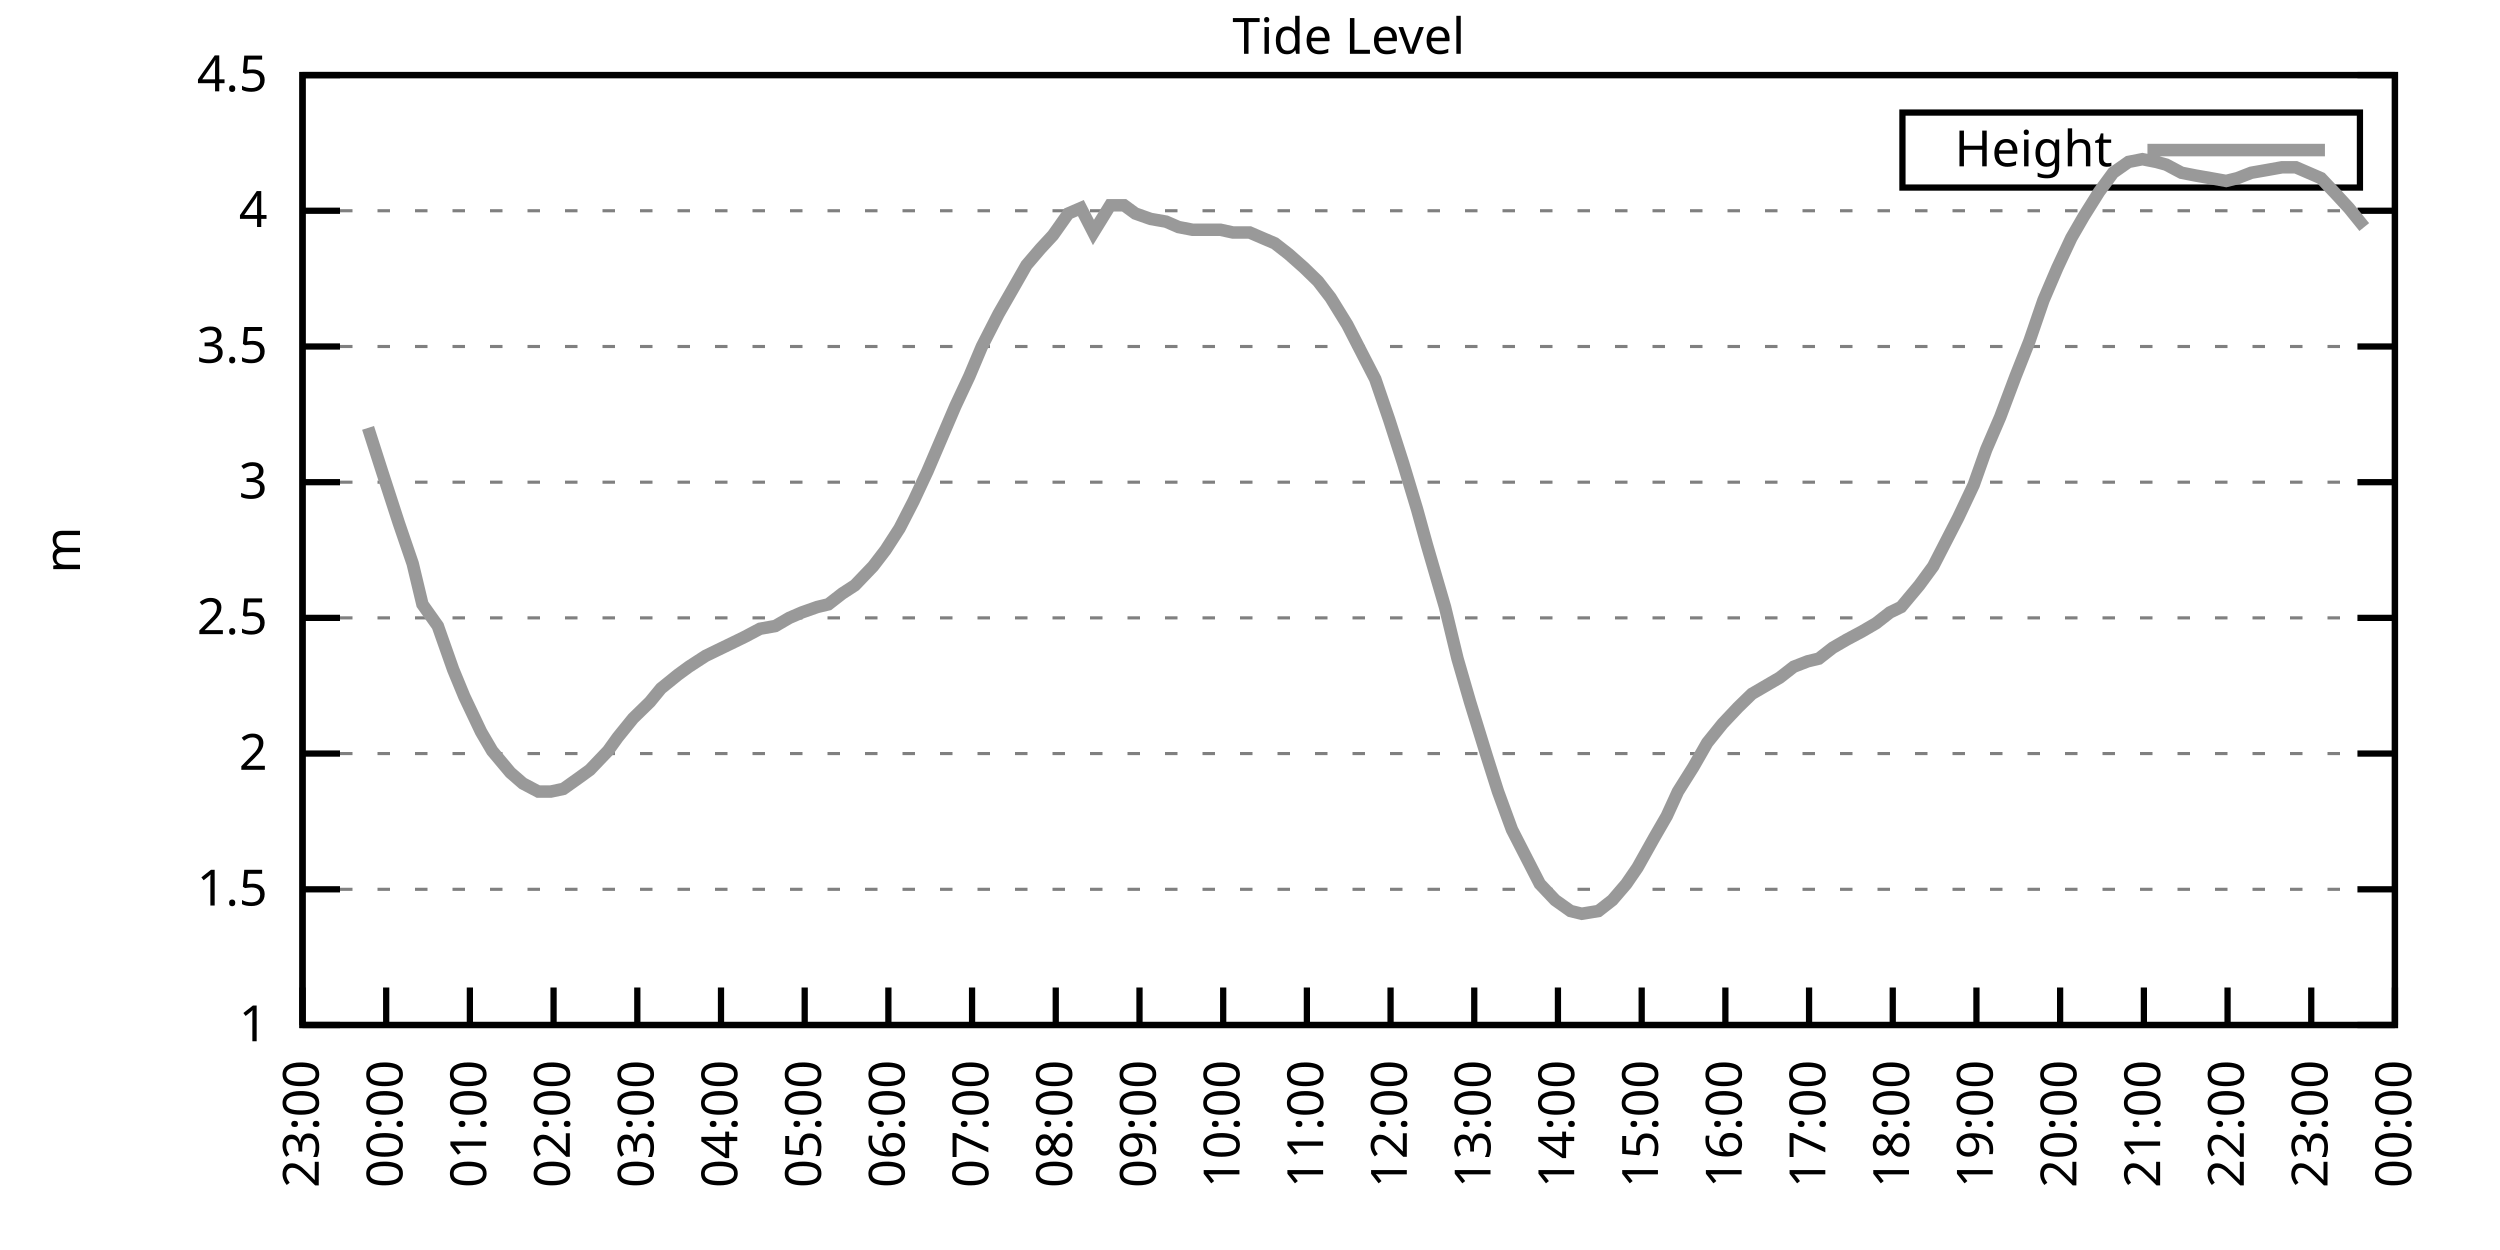
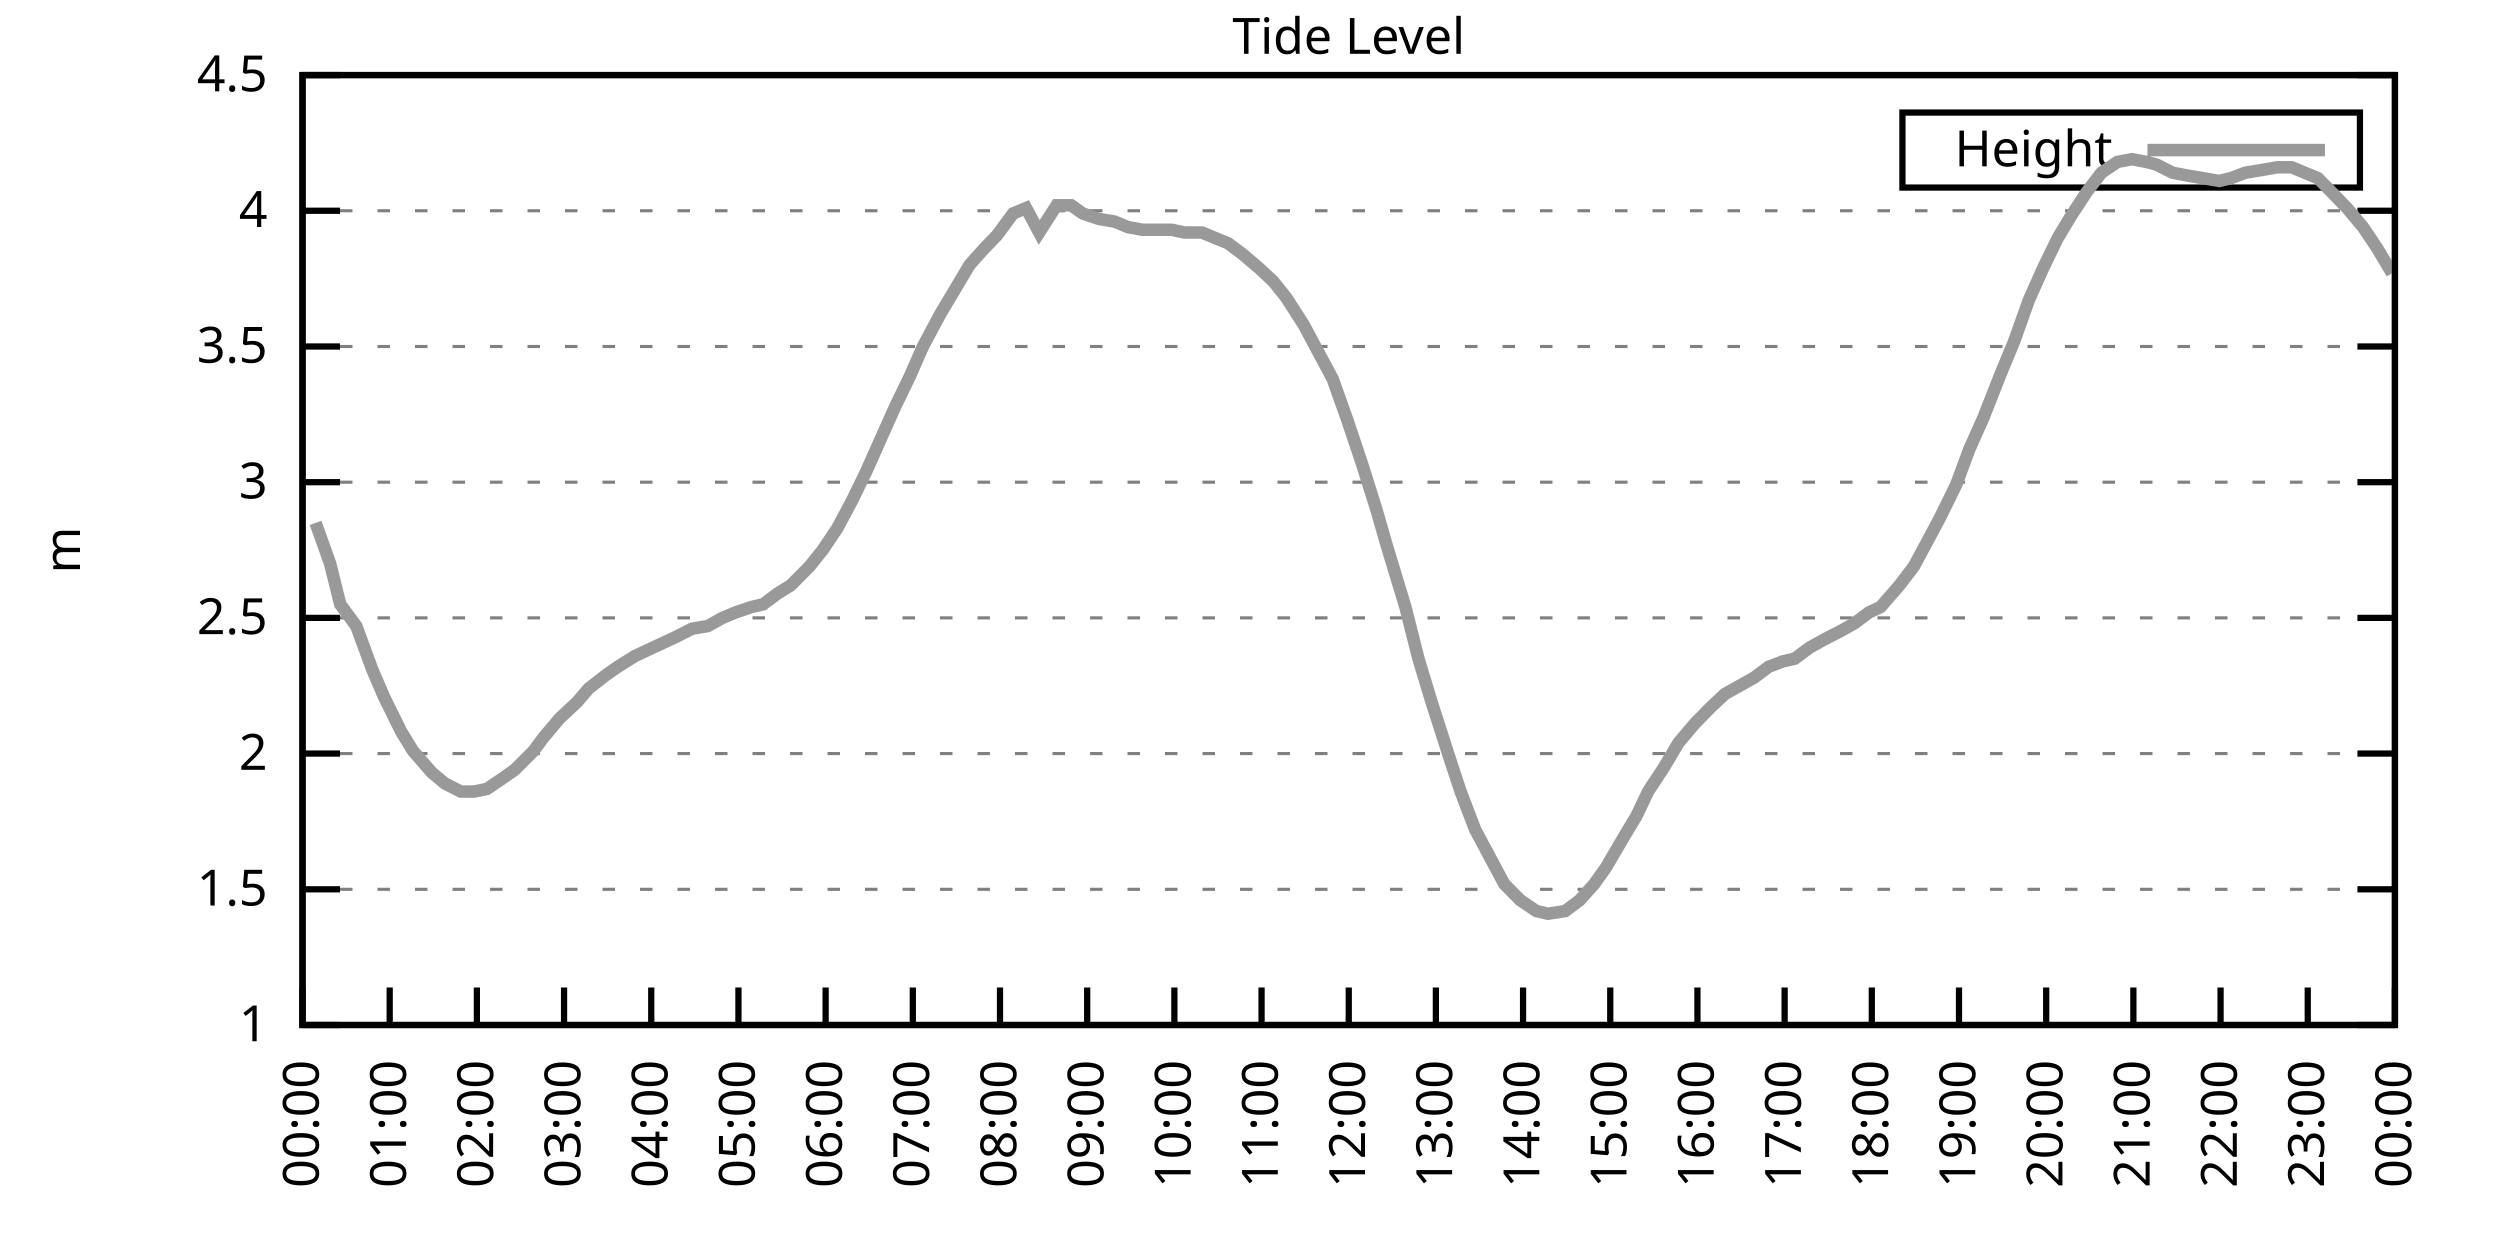
<svg xmlns="http://www.w3.org/2000/svg" xmlns:xlink="http://www.w3.org/1999/xlink" width="400" height="200" viewBox="0 0 400 200">
  <g id="gnuplot_canvas">
    <rect x="0" y="0" width="400" height="200" fill="none" />
    <defs>
      <circle id="gpDot" r="0.5" stroke-width="0.5" stroke="currentColor" />
      <path id="gpPt0" stroke-width="0.333" stroke="currentColor" d="M-1,0 h2 M0,-1 v2" />
      <path id="gpPt1" stroke-width="0.333" stroke="currentColor" d="M-1,-1 L1,1 M1,-1 L-1,1" />
      <path id="gpPt2" stroke-width="0.333" stroke="currentColor" d="M-1,0 L1,0 M0,-1 L0,1 M-1,-1 L1,1 M-1,1 L1,-1" />
      <rect id="gpPt3" stroke-width="0.333" stroke="currentColor" x="-1" y="-1" width="2" height="2" />
      <rect id="gpPt4" stroke-width="0.333" stroke="currentColor" fill="currentColor" x="-1" y="-1" width="2" height="2" />
      <circle id="gpPt5" stroke-width="0.333" stroke="currentColor" cx="0" cy="0" r="1" />
      <use xlink:href="#gpPt5" id="gpPt6" fill="currentColor" stroke="none" />
      <path id="gpPt7" stroke-width="0.333" stroke="currentColor" d="M0,-1.33 L-1.33,0.67 L1.33,0.67 z" />
      <use xlink:href="#gpPt7" id="gpPt8" fill="currentColor" stroke="none" />
      <use xlink:href="#gpPt7" id="gpPt9" stroke="currentColor" transform="rotate(180)" />
      <use xlink:href="#gpPt9" id="gpPt10" fill="currentColor" stroke="none" />
      <use xlink:href="#gpPt3" id="gpPt11" stroke="currentColor" transform="rotate(45)" />
      <use xlink:href="#gpPt11" id="gpPt12" fill="currentColor" stroke="none" />
      <path id="gpPt13" stroke-width="0.333" stroke="currentColor" d="M0,1.330 L1.265,0.411 L0.782,-1.067 L-0.782,-1.076 L-1.265,0.411 z" />
      <use xlink:href="#gpPt13" id="gpPt14" fill="currentColor" stroke="none" />
      <filter id="textbox" filterUnits="objectBoundingBox" x="0" y="0" height="1" width="1">
        <feFlood flood-color="white" flood-opacity="1" result="bgnd" />
        <feComposite in="SourceGraphic" in2="bgnd" operator="atop" />
      </filter>
      <filter id="greybox" filterUnits="objectBoundingBox" x="0" y="0" height="1" width="1">
        <feFlood flood-color="lightgrey" flood-opacity="1" result="grey" />
        <feComposite in="SourceGraphic" in2="grey" operator="atop" />
      </filter>
    </defs>
    <g fill="none" color="white" stroke="currentColor" stroke-width="1.00" stroke-linecap="butt" stroke-linejoin="miter">
</g>
    <g fill="none" color="black" stroke="currentColor" stroke-width="1.00" stroke-linecap="butt" stroke-linejoin="miter">
      <g stroke="none" shape-rendering="crispEdges">
        <polygon fill="rgb(255, 255, 255)" points="48.40,164.00 383.18,164.00 383.18,12.02 48.40,12.02 " />
      </g>
    </g>
    <g fill="none" color="black" stroke="currentColor" stroke-width="1.00" stroke-linecap="butt" stroke-linejoin="miter">
</g>
    <g fill="none" color="black" stroke="black" stroke-width="0.50" stroke-linecap="butt" stroke-linejoin="miter">
</g>
    <g fill="none" color="gray" stroke="currentColor" stroke-width="0.50" stroke-linecap="butt" stroke-linejoin="miter">
      <path stroke="gray" stroke-dasharray="2,4" class="gridline" d="M48.40,164.00 L383.19,164.00  " />
    </g>
    <g fill="none" color="gray" stroke="gray" stroke-width="1.00" stroke-linecap="butt" stroke-linejoin="miter">
</g>
    <g fill="none" color="black" stroke="currentColor" stroke-width="1.00" stroke-linecap="butt" stroke-linejoin="miter">
      <path stroke="black" d="M48.40,164.00 L54.40,164.00 M383.19,164.00 L377.19,164.00  " />
      <g transform="translate(42.80,166.60)" stroke="none" fill="black" font-family="Sans" font-size="8.00" text-anchor="end">
        <text>
          <tspan font-family="Sans"> 1</tspan>
        </text>
      </g>
    </g>
    <g fill="none" color="black" stroke="currentColor" stroke-width="1.00" stroke-linecap="butt" stroke-linejoin="miter">
</g>
    <g fill="none" color="black" stroke="black" stroke-width="0.50" stroke-linecap="butt" stroke-linejoin="miter">
</g>
    <g fill="none" color="gray" stroke="currentColor" stroke-width="0.50" stroke-linecap="butt" stroke-linejoin="miter">
      <path stroke="gray" stroke-dasharray="2,4" class="gridline" d="M48.40,142.29 L383.19,142.29  " />
    </g>
    <g fill="none" color="gray" stroke="gray" stroke-width="1.00" stroke-linecap="butt" stroke-linejoin="miter">
</g>
    <g fill="none" color="black" stroke="currentColor" stroke-width="1.00" stroke-linecap="butt" stroke-linejoin="miter">
      <path stroke="black" d="M48.40,142.29 L54.40,142.29 M383.19,142.29 L377.19,142.29  " />
      <g transform="translate(42.80,144.89)" stroke="none" fill="black" font-family="Sans" font-size="8.00" text-anchor="end">
        <text>
          <tspan font-family="Sans"> 1.5</tspan>
        </text>
      </g>
    </g>
    <g fill="none" color="black" stroke="currentColor" stroke-width="1.00" stroke-linecap="butt" stroke-linejoin="miter">
</g>
    <g fill="none" color="black" stroke="black" stroke-width="0.50" stroke-linecap="butt" stroke-linejoin="miter">
</g>
    <g fill="none" color="gray" stroke="currentColor" stroke-width="0.50" stroke-linecap="butt" stroke-linejoin="miter">
      <path stroke="gray" stroke-dasharray="2,4" class="gridline" d="M48.40,120.57 L383.19,120.57  " />
    </g>
    <g fill="none" color="gray" stroke="gray" stroke-width="1.00" stroke-linecap="butt" stroke-linejoin="miter">
</g>
    <g fill="none" color="black" stroke="currentColor" stroke-width="1.00" stroke-linecap="butt" stroke-linejoin="miter">
      <path stroke="black" d="M48.40,120.57 L54.40,120.57 M383.19,120.57 L377.19,120.57  " />
      <g transform="translate(42.80,123.17)" stroke="none" fill="black" font-family="Sans" font-size="8.00" text-anchor="end">
        <text>
          <tspan font-family="Sans"> 2</tspan>
        </text>
      </g>
    </g>
    <g fill="none" color="black" stroke="currentColor" stroke-width="1.00" stroke-linecap="butt" stroke-linejoin="miter">
</g>
    <g fill="none" color="black" stroke="black" stroke-width="0.50" stroke-linecap="butt" stroke-linejoin="miter">
</g>
    <g fill="none" color="gray" stroke="currentColor" stroke-width="0.50" stroke-linecap="butt" stroke-linejoin="miter">
      <path stroke="gray" stroke-dasharray="2,4" class="gridline" d="M48.40,98.86 L383.19,98.86  " />
    </g>
    <g fill="none" color="gray" stroke="gray" stroke-width="1.00" stroke-linecap="butt" stroke-linejoin="miter">
</g>
    <g fill="none" color="black" stroke="currentColor" stroke-width="1.00" stroke-linecap="butt" stroke-linejoin="miter">
      <path stroke="black" d="M48.40,98.86 L54.40,98.86 M383.19,98.86 L377.19,98.86  " />
      <g transform="translate(42.80,101.46)" stroke="none" fill="black" font-family="Sans" font-size="8.00" text-anchor="end">
        <text>
          <tspan font-family="Sans"> 2.5</tspan>
        </text>
      </g>
    </g>
    <g fill="none" color="black" stroke="currentColor" stroke-width="1.00" stroke-linecap="butt" stroke-linejoin="miter">
</g>
    <g fill="none" color="black" stroke="black" stroke-width="0.50" stroke-linecap="butt" stroke-linejoin="miter">
</g>
    <g fill="none" color="gray" stroke="currentColor" stroke-width="0.50" stroke-linecap="butt" stroke-linejoin="miter">
      <path stroke="gray" stroke-dasharray="2,4" class="gridline" d="M48.40,77.15 L383.19,77.15  " />
    </g>
    <g fill="none" color="gray" stroke="gray" stroke-width="1.00" stroke-linecap="butt" stroke-linejoin="miter">
</g>
    <g fill="none" color="black" stroke="currentColor" stroke-width="1.00" stroke-linecap="butt" stroke-linejoin="miter">
      <path stroke="black" d="M48.40,77.15 L54.40,77.15 M383.19,77.15 L377.19,77.15  " />
      <g transform="translate(42.80,79.75)" stroke="none" fill="black" font-family="Sans" font-size="8.00" text-anchor="end">
        <text>
          <tspan font-family="Sans"> 3</tspan>
        </text>
      </g>
    </g>
    <g fill="none" color="black" stroke="currentColor" stroke-width="1.00" stroke-linecap="butt" stroke-linejoin="miter">
</g>
    <g fill="none" color="black" stroke="black" stroke-width="0.50" stroke-linecap="butt" stroke-linejoin="miter">
</g>
    <g fill="none" color="gray" stroke="currentColor" stroke-width="0.50" stroke-linecap="butt" stroke-linejoin="miter">
      <path stroke="gray" stroke-dasharray="2,4" class="gridline" d="M48.40,55.44 L383.19,55.44  " />
    </g>
    <g fill="none" color="gray" stroke="gray" stroke-width="1.00" stroke-linecap="butt" stroke-linejoin="miter">
</g>
    <g fill="none" color="black" stroke="currentColor" stroke-width="1.00" stroke-linecap="butt" stroke-linejoin="miter">
      <path stroke="black" d="M48.40,55.44 L54.40,55.44 M383.19,55.44 L377.19,55.44  " />
      <g transform="translate(42.80,58.04)" stroke="none" fill="black" font-family="Sans" font-size="8.00" text-anchor="end">
        <text>
          <tspan font-family="Sans"> 3.5</tspan>
        </text>
      </g>
    </g>
    <g fill="none" color="black" stroke="currentColor" stroke-width="1.00" stroke-linecap="butt" stroke-linejoin="miter">
</g>
    <g fill="none" color="black" stroke="black" stroke-width="0.50" stroke-linecap="butt" stroke-linejoin="miter">
</g>
    <g fill="none" color="gray" stroke="currentColor" stroke-width="0.50" stroke-linecap="butt" stroke-linejoin="miter">
      <path stroke="gray" stroke-dasharray="2,4" class="gridline" d="M48.40,33.72 L383.19,33.72  " />
    </g>
    <g fill="none" color="gray" stroke="gray" stroke-width="1.00" stroke-linecap="butt" stroke-linejoin="miter">
</g>
    <g fill="none" color="black" stroke="currentColor" stroke-width="1.00" stroke-linecap="butt" stroke-linejoin="miter">
      <path stroke="black" d="M48.40,33.72 L54.40,33.72 M383.19,33.72 L377.19,33.72  " />
      <g transform="translate(42.80,36.32)" stroke="none" fill="black" font-family="Sans" font-size="8.00" text-anchor="end">
        <text>
          <tspan font-family="Sans"> 4</tspan>
        </text>
      </g>
    </g>
    <g fill="none" color="black" stroke="currentColor" stroke-width="1.00" stroke-linecap="butt" stroke-linejoin="miter">
</g>
    <g fill="none" color="black" stroke="black" stroke-width="0.50" stroke-linecap="butt" stroke-linejoin="miter">
</g>
    <g fill="none" color="gray" stroke="currentColor" stroke-width="0.50" stroke-linecap="butt" stroke-linejoin="miter">
      <path stroke="gray" stroke-dasharray="2,4" class="gridline" d="M48.40,12.01 L383.19,12.01  " />
    </g>
    <g fill="none" color="gray" stroke="gray" stroke-width="1.00" stroke-linecap="butt" stroke-linejoin="miter">
</g>
    <g fill="none" color="black" stroke="currentColor" stroke-width="1.00" stroke-linecap="butt" stroke-linejoin="miter">
      <path stroke="black" d="M48.40,12.01 L54.40,12.01 M383.19,12.01 L377.19,12.01  " />
      <g transform="translate(42.80,14.61)" stroke="none" fill="black" font-family="Sans" font-size="8.00" text-anchor="end">
        <text>
          <tspan font-family="Sans"> 4.5</tspan>
        </text>
      </g>
    </g>
    <g fill="none" color="black" stroke="currentColor" stroke-width="1.00" stroke-linecap="butt" stroke-linejoin="miter">
      <path stroke="black" d="M48.40,164.00 L48.40,158.00  " />
      <g transform="translate(51.00,169.60) rotate(270.00)" stroke="none" fill="black" font-family="Sans" font-size="8.00" text-anchor="end">
        <text>
-           <tspan font-family="Sans">23:00</tspan>
-         </text>
-       </g>
-     </g>
-     <g fill="none" color="black" stroke="currentColor" stroke-width="1.00" stroke-linecap="butt" stroke-linejoin="miter">
-       <path stroke="black" d="M61.79,164.00 L61.79,158.00  " />
-       <g transform="translate(64.39,169.60) rotate(270.00)" stroke="none" fill="black" font-family="Sans" font-size="8.00" text-anchor="end">
-         <text>
          <tspan font-family="Sans">00:00</tspan>
        </text>
      </g>
    </g>
    <g fill="none" color="black" stroke="currentColor" stroke-width="1.00" stroke-linecap="butt" stroke-linejoin="miter">
-       <path stroke="black" d="M75.18,164.00 L75.18,158.00  " />
-       <g transform="translate(77.78,169.60) rotate(270.00)" stroke="none" fill="black" font-family="Sans" font-size="8.00" text-anchor="end">
+       <path stroke="black" d="M62.35,164.00 L62.35,158.00  " />
+       <g transform="translate(64.95,169.60) rotate(270.00)" stroke="none" fill="black" font-family="Sans" font-size="8.00" text-anchor="end">
        <text>
          <tspan font-family="Sans">01:00</tspan>
        </text>
      </g>
    </g>
    <g fill="none" color="black" stroke="currentColor" stroke-width="1.00" stroke-linecap="butt" stroke-linejoin="miter">
-       <path stroke="black" d="M88.57,164.00 L88.57,158.00  " />
-       <g transform="translate(91.17,169.60) rotate(270.00)" stroke="none" fill="black" font-family="Sans" font-size="8.00" text-anchor="end">
+       <path stroke="black" d="M76.30,164.00 L76.30,158.00  " />
+       <g transform="translate(78.90,169.60) rotate(270.00)" stroke="none" fill="black" font-family="Sans" font-size="8.00" text-anchor="end">
        <text>
          <tspan font-family="Sans">02:00</tspan>
        </text>
      </g>
    </g>
    <g fill="none" color="black" stroke="currentColor" stroke-width="1.00" stroke-linecap="butt" stroke-linejoin="miter">
-       <path stroke="black" d="M101.97,164.00 L101.97,158.00  " />
-       <g transform="translate(104.57,169.60) rotate(270.00)" stroke="none" fill="black" font-family="Sans" font-size="8.00" text-anchor="end">
+       <path stroke="black" d="M90.25,164.00 L90.25,158.00  " />
+       <g transform="translate(92.85,169.60) rotate(270.00)" stroke="none" fill="black" font-family="Sans" font-size="8.00" text-anchor="end">
        <text>
          <tspan font-family="Sans">03:00</tspan>
        </text>
      </g>
    </g>
    <g fill="none" color="black" stroke="currentColor" stroke-width="1.00" stroke-linecap="butt" stroke-linejoin="miter">
-       <path stroke="black" d="M115.36,164.00 L115.36,158.00  " />
-       <g transform="translate(117.96,169.60) rotate(270.00)" stroke="none" fill="black" font-family="Sans" font-size="8.00" text-anchor="end">
+       <path stroke="black" d="M104.20,164.00 L104.20,158.00  " />
+       <g transform="translate(106.80,169.60) rotate(270.00)" stroke="none" fill="black" font-family="Sans" font-size="8.00" text-anchor="end">
        <text>
          <tspan font-family="Sans">04:00</tspan>
        </text>
      </g>
    </g>
    <g fill="none" color="black" stroke="currentColor" stroke-width="1.00" stroke-linecap="butt" stroke-linejoin="miter">
-       <path stroke="black" d="M128.75,164.00 L128.75,158.00  " />
-       <g transform="translate(131.35,169.60) rotate(270.00)" stroke="none" fill="black" font-family="Sans" font-size="8.00" text-anchor="end">
+       <path stroke="black" d="M118.15,164.00 L118.15,158.00  " />
+       <g transform="translate(120.75,169.60) rotate(270.00)" stroke="none" fill="black" font-family="Sans" font-size="8.00" text-anchor="end">
        <text>
          <tspan font-family="Sans">05:00</tspan>
        </text>
      </g>
    </g>
    <g fill="none" color="black" stroke="currentColor" stroke-width="1.00" stroke-linecap="butt" stroke-linejoin="miter">
-       <path stroke="black" d="M142.14,164.00 L142.14,158.00  " />
-       <g transform="translate(144.74,169.60) rotate(270.00)" stroke="none" fill="black" font-family="Sans" font-size="8.00" text-anchor="end">
+       <path stroke="black" d="M132.10,164.00 L132.10,158.00  " />
+       <g transform="translate(134.70,169.60) rotate(270.00)" stroke="none" fill="black" font-family="Sans" font-size="8.00" text-anchor="end">
        <text>
          <tspan font-family="Sans">06:00</tspan>
        </text>
      </g>
    </g>
    <g fill="none" color="black" stroke="currentColor" stroke-width="1.00" stroke-linecap="butt" stroke-linejoin="miter">
-       <path stroke="black" d="M155.53,164.00 L155.53,158.00  " />
-       <g transform="translate(158.13,169.60) rotate(270.00)" stroke="none" fill="black" font-family="Sans" font-size="8.00" text-anchor="end">
+       <path stroke="black" d="M146.05,164.00 L146.05,158.00  " />
+       <g transform="translate(148.65,169.60) rotate(270.00)" stroke="none" fill="black" font-family="Sans" font-size="8.00" text-anchor="end">
        <text>
          <tspan font-family="Sans">07:00</tspan>
        </text>
      </g>
    </g>
    <g fill="none" color="black" stroke="currentColor" stroke-width="1.00" stroke-linecap="butt" stroke-linejoin="miter">
-       <path stroke="black" d="M168.92,164.00 L168.92,158.00  " />
-       <g transform="translate(171.52,169.60) rotate(270.00)" stroke="none" fill="black" font-family="Sans" font-size="8.00" text-anchor="end">
+       <path stroke="black" d="M160.00,164.00 L160.00,158.00  " />
+       <g transform="translate(162.60,169.60) rotate(270.00)" stroke="none" fill="black" font-family="Sans" font-size="8.00" text-anchor="end">
        <text>
          <tspan font-family="Sans">08:00</tspan>
        </text>
      </g>
    </g>
    <g fill="none" color="black" stroke="currentColor" stroke-width="1.00" stroke-linecap="butt" stroke-linejoin="miter">
-       <path stroke="black" d="M182.32,164.00 L182.32,158.00  " />
-       <g transform="translate(184.92,169.60) rotate(270.00)" stroke="none" fill="black" font-family="Sans" font-size="8.00" text-anchor="end">
+       <path stroke="black" d="M173.95,164.00 L173.95,158.00  " />
+       <g transform="translate(176.55,169.60) rotate(270.00)" stroke="none" fill="black" font-family="Sans" font-size="8.00" text-anchor="end">
        <text>
          <tspan font-family="Sans">09:00</tspan>
        </text>
      </g>
    </g>
    <g fill="none" color="black" stroke="currentColor" stroke-width="1.00" stroke-linecap="butt" stroke-linejoin="miter">
-       <path stroke="black" d="M195.71,164.00 L195.71,158.00  " />
-       <g transform="translate(198.31,169.60) rotate(270.00)" stroke="none" fill="black" font-family="Sans" font-size="8.00" text-anchor="end">
+       <path stroke="black" d="M187.90,164.00 L187.90,158.00  " />
+       <g transform="translate(190.50,169.60) rotate(270.00)" stroke="none" fill="black" font-family="Sans" font-size="8.00" text-anchor="end">
        <text>
          <tspan font-family="Sans">10:00</tspan>
        </text>
      </g>
    </g>
    <g fill="none" color="black" stroke="currentColor" stroke-width="1.00" stroke-linecap="butt" stroke-linejoin="miter">
-       <path stroke="black" d="M209.10,164.00 L209.10,158.00  " />
-       <g transform="translate(211.70,169.60) rotate(270.00)" stroke="none" fill="black" font-family="Sans" font-size="8.00" text-anchor="end">
+       <path stroke="black" d="M201.85,164.00 L201.85,158.00  " />
+       <g transform="translate(204.45,169.60) rotate(270.00)" stroke="none" fill="black" font-family="Sans" font-size="8.00" text-anchor="end">
        <text>
          <tspan font-family="Sans">11:00</tspan>
        </text>
      </g>
    </g>
    <g fill="none" color="black" stroke="currentColor" stroke-width="1.00" stroke-linecap="butt" stroke-linejoin="miter">
-       <path stroke="black" d="M222.49,164.00 L222.49,158.00  " />
-       <g transform="translate(225.09,169.60) rotate(270.00)" stroke="none" fill="black" font-family="Sans" font-size="8.00" text-anchor="end">
+       <path stroke="black" d="M215.80,164.00 L215.80,158.00  " />
+       <g transform="translate(218.40,169.60) rotate(270.00)" stroke="none" fill="black" font-family="Sans" font-size="8.00" text-anchor="end">
        <text>
          <tspan font-family="Sans">12:00</tspan>
        </text>
      </g>
    </g>
    <g fill="none" color="black" stroke="currentColor" stroke-width="1.00" stroke-linecap="butt" stroke-linejoin="miter">
-       <path stroke="black" d="M235.88,164.00 L235.88,158.00  " />
-       <g transform="translate(238.48,169.60) rotate(270.00)" stroke="none" fill="black" font-family="Sans" font-size="8.00" text-anchor="end">
+       <path stroke="black" d="M229.74,164.00 L229.74,158.00  " />
+       <g transform="translate(232.34,169.60) rotate(270.00)" stroke="none" fill="black" font-family="Sans" font-size="8.00" text-anchor="end">
        <text>
          <tspan font-family="Sans">13:00</tspan>
        </text>
      </g>
    </g>
    <g fill="none" color="black" stroke="currentColor" stroke-width="1.00" stroke-linecap="butt" stroke-linejoin="miter">
-       <path stroke="black" d="M249.27,164.00 L249.27,158.00  " />
-       <g transform="translate(251.87,169.60) rotate(270.00)" stroke="none" fill="black" font-family="Sans" font-size="8.00" text-anchor="end">
+       <path stroke="black" d="M243.69,164.00 L243.69,158.00  " />
+       <g transform="translate(246.29,169.60) rotate(270.00)" stroke="none" fill="black" font-family="Sans" font-size="8.00" text-anchor="end">
        <text>
          <tspan font-family="Sans">14:00</tspan>
        </text>
      </g>
    </g>
    <g fill="none" color="black" stroke="currentColor" stroke-width="1.00" stroke-linecap="butt" stroke-linejoin="miter">
-       <path stroke="black" d="M262.67,164.00 L262.67,158.00  " />
-       <g transform="translate(265.27,169.60) rotate(270.00)" stroke="none" fill="black" font-family="Sans" font-size="8.00" text-anchor="end">
+       <path stroke="black" d="M257.64,164.00 L257.64,158.00  " />
+       <g transform="translate(260.24,169.60) rotate(270.00)" stroke="none" fill="black" font-family="Sans" font-size="8.00" text-anchor="end">
        <text>
          <tspan font-family="Sans">15:00</tspan>
        </text>
      </g>
    </g>
    <g fill="none" color="black" stroke="currentColor" stroke-width="1.00" stroke-linecap="butt" stroke-linejoin="miter">
-       <path stroke="black" d="M276.06,164.00 L276.06,158.00  " />
-       <g transform="translate(278.66,169.60) rotate(270.00)" stroke="none" fill="black" font-family="Sans" font-size="8.00" text-anchor="end">
+       <path stroke="black" d="M271.59,164.00 L271.59,158.00  " />
+       <g transform="translate(274.19,169.60) rotate(270.00)" stroke="none" fill="black" font-family="Sans" font-size="8.00" text-anchor="end">
        <text>
          <tspan font-family="Sans">16:00</tspan>
        </text>
      </g>
    </g>
    <g fill="none" color="black" stroke="currentColor" stroke-width="1.00" stroke-linecap="butt" stroke-linejoin="miter">
-       <path stroke="black" d="M289.45,164.00 L289.45,158.00  " />
-       <g transform="translate(292.05,169.60) rotate(270.00)" stroke="none" fill="black" font-family="Sans" font-size="8.00" text-anchor="end">
+       <path stroke="black" d="M285.54,164.00 L285.54,158.00  " />
+       <g transform="translate(288.14,169.60) rotate(270.00)" stroke="none" fill="black" font-family="Sans" font-size="8.00" text-anchor="end">
        <text>
          <tspan font-family="Sans">17:00</tspan>
        </text>
      </g>
    </g>
    <g fill="none" color="black" stroke="currentColor" stroke-width="1.00" stroke-linecap="butt" stroke-linejoin="miter">
-       <path stroke="black" d="M302.84,164.00 L302.84,158.00  " />
-       <g transform="translate(305.44,169.60) rotate(270.00)" stroke="none" fill="black" font-family="Sans" font-size="8.00" text-anchor="end">
+       <path stroke="black" d="M299.49,164.00 L299.49,158.00  " />
+       <g transform="translate(302.09,169.60) rotate(270.00)" stroke="none" fill="black" font-family="Sans" font-size="8.00" text-anchor="end">
        <text>
          <tspan font-family="Sans">18:00</tspan>
        </text>
      </g>
    </g>
    <g fill="none" color="black" stroke="currentColor" stroke-width="1.00" stroke-linecap="butt" stroke-linejoin="miter">
-       <path stroke="black" d="M316.23,164.00 L316.23,158.00  " />
-       <g transform="translate(318.83,169.60) rotate(270.00)" stroke="none" fill="black" font-family="Sans" font-size="8.00" text-anchor="end">
+       <path stroke="black" d="M313.44,164.00 L313.44,158.00  " />
+       <g transform="translate(316.04,169.60) rotate(270.00)" stroke="none" fill="black" font-family="Sans" font-size="8.00" text-anchor="end">
        <text>
          <tspan font-family="Sans">19:00</tspan>
        </text>
      </g>
    </g>
    <g fill="none" color="black" stroke="currentColor" stroke-width="1.00" stroke-linecap="butt" stroke-linejoin="miter">
-       <path stroke="black" d="M329.62,164.00 L329.62,158.00  " />
-       <g transform="translate(332.22,169.60) rotate(270.00)" stroke="none" fill="black" font-family="Sans" font-size="8.00" text-anchor="end">
+       <path stroke="black" d="M327.39,164.00 L327.39,158.00  " />
+       <g transform="translate(329.99,169.60) rotate(270.00)" stroke="none" fill="black" font-family="Sans" font-size="8.00" text-anchor="end">
        <text>
          <tspan font-family="Sans">20:00</tspan>
        </text>
      </g>
    </g>
    <g fill="none" color="black" stroke="currentColor" stroke-width="1.00" stroke-linecap="butt" stroke-linejoin="miter">
-       <path stroke="black" d="M343.02,164.00 L343.02,158.00  " />
-       <g transform="translate(345.62,169.60) rotate(270.00)" stroke="none" fill="black" font-family="Sans" font-size="8.00" text-anchor="end">
+       <path stroke="black" d="M341.34,164.00 L341.34,158.00  " />
+       <g transform="translate(343.94,169.60) rotate(270.00)" stroke="none" fill="black" font-family="Sans" font-size="8.00" text-anchor="end">
        <text>
          <tspan font-family="Sans">21:00</tspan>
        </text>
      </g>
    </g>
    <g fill="none" color="black" stroke="currentColor" stroke-width="1.00" stroke-linecap="butt" stroke-linejoin="miter">
-       <path stroke="black" d="M356.41,164.00 L356.41,158.00  " />
-       <g transform="translate(359.01,169.60) rotate(270.00)" stroke="none" fill="black" font-family="Sans" font-size="8.00" text-anchor="end">
+       <path stroke="black" d="M355.29,164.00 L355.29,158.00  " />
+       <g transform="translate(357.89,169.60) rotate(270.00)" stroke="none" fill="black" font-family="Sans" font-size="8.00" text-anchor="end">
        <text>
          <tspan font-family="Sans">22:00</tspan>
        </text>
      </g>
    </g>
    <g fill="none" color="black" stroke="currentColor" stroke-width="1.00" stroke-linecap="butt" stroke-linejoin="miter">
-       <path stroke="black" d="M369.80,164.00 L369.80,158.00  " />
-       <g transform="translate(372.40,169.60) rotate(270.00)" stroke="none" fill="black" font-family="Sans" font-size="8.00" text-anchor="end">
+       <path stroke="black" d="M369.24,164.00 L369.24,158.00  " />
+       <g transform="translate(371.84,169.60) rotate(270.00)" stroke="none" fill="black" font-family="Sans" font-size="8.00" text-anchor="end">
        <text>
          <tspan font-family="Sans">23:00</tspan>
        </text>
      </g>
    </g>
    <g fill="none" color="black" stroke="currentColor" stroke-width="1.00" stroke-linecap="butt" stroke-linejoin="miter">
      <path stroke="black" d="M383.19,164.00 L383.19,158.00  " />
      <g transform="translate(385.79,169.60) rotate(270.00)" stroke="none" fill="black" font-family="Sans" font-size="8.00" text-anchor="end">
        <text>
          <tspan font-family="Sans">00:00</tspan>
        </text>
      </g>
    </g>
    <g fill="none" color="black" stroke="currentColor" stroke-width="1.00" stroke-linecap="butt" stroke-linejoin="miter">
</g>
    <g fill="none" color="black" stroke="currentColor" stroke-width="1.00" stroke-linecap="butt" stroke-linejoin="miter">
      <path stroke="black" d="M48.40,12.01 L48.40,164.00 L383.19,164.00 L383.19,12.01 L48.40,12.01 Z  " />
    </g>
    <g fill="none" color="black" stroke="currentColor" stroke-width="1.00" stroke-linecap="butt" stroke-linejoin="miter">
</g>
    <g fill="none" color="black" stroke="currentColor" stroke-width="1.00" stroke-linecap="butt" stroke-linejoin="miter">
      <path stroke="black" d="M304.39,30.01 L304.39,18.01 L377.59,18.01 L377.59,30.01 L304.39,30.01 Z  " />
    </g>
    <g id="Tide_level_plot_1">
      <g fill="none" color="white" stroke="black" stroke-width="2.00" stroke-linecap="butt" stroke-linejoin="miter">
</g>
      <g fill="none" color="black" stroke="currentColor" stroke-width="2.00" stroke-linecap="butt" stroke-linejoin="miter">
        <g transform="translate(337.99,26.61)" stroke="none" fill="black" font-family="Sans" font-size="8.00" text-anchor="end">
          <text>
            <tspan font-family="Sans">Height</tspan>
          </text>
        </g>
      </g>
      <g fill="none" color="black" stroke="currentColor" stroke-width="2.00" stroke-linecap="butt" stroke-linejoin="miter">
-         <path stroke="rgb(153, 153, 153)" d="M343.59,24.01 L371.99,24.01 M58.89,68.46 L61.12,75.41 L63.80,83.66 L66.03,90.18 L67.59,96.69 L70.05,100.16   L72.50,107.11 L74.29,111.45 L76.97,117.10 L78.75,120.14 L81.66,123.61 L83.66,125.35 L86.12,126.65 L88.13,126.65   L90.14,126.22 L92.59,124.48 L94.38,123.18 L97.28,120.14 L98.84,117.97 L101.30,114.93 L103.98,112.32 L105.76,110.15   L108.44,107.98 L110.22,106.68 L112.90,104.94 L114.69,104.07 L117.37,102.77 L119.15,101.90 L121.61,100.60 L124.06,100.16   L126.29,98.86 L128.30,97.99 L130.76,97.12 L132.54,96.69 L134.78,94.95 L136.78,93.65 L139.69,90.61 L141.69,88.00   L143.93,84.53 L146.16,80.19 L148.39,75.41 L150.62,70.20 L152.85,64.99 L155.09,60.21 L157.10,55.44 L159.77,50.22   L162.01,46.32 L164.24,42.41 L166.47,39.80 L168.48,37.63 L170.93,34.16 L172.94,33.29 L174.95,37.20 L177.63,32.85   L179.86,32.85 L181.65,34.16 L184.10,35.03 L186.56,35.46 L188.57,36.33 L190.80,36.76 L193.03,36.76 L195.26,36.76   L197.27,37.20 L199.95,37.20 L201.96,38.07 L203.97,38.93 L206.20,40.67 L208.65,42.84 L210.88,45.01 L212.89,47.62   L215.57,51.96 L217.80,56.30 L220.04,60.65 L222.27,67.16 L224.50,74.11 L226.73,81.49 L228.29,87.14 L231.20,97.12   L233.20,105.38 L235.21,112.32 L237.89,121.01 L239.68,126.65 L241.91,132.73 L244.14,137.08 L246.37,141.42 L248.83,144.02   L251.28,145.76 L253.07,146.20 L255.75,145.76 L257.98,144.02 L260.21,141.42 L262.00,138.81 L264.67,134.04 L266.68,130.56   L268.47,126.65 L270.92,122.75 L273.16,118.84 L275.61,115.80 L278.07,113.19 L280.30,111.02 L282.53,109.72 L284.76,108.42   L286.99,106.68 L289.23,105.81 L291.01,105.38 L293.24,103.64 L295.48,102.34 L297.93,101.03 L300.16,99.73 L302.39,97.99   L304.18,97.12 L307.08,93.65 L309.31,90.61 L311.54,86.27 L313.33,82.79 L315.79,77.58 L317.79,71.94 L320.03,66.73   L322.48,60.21 L324.71,54.57 L326.95,48.05 L329.18,42.84 L331.41,38.07 L333.42,34.59 L335.87,30.68 L338.10,27.64   L340.56,25.91 L342.79,25.47 L345.02,25.91 L346.59,26.34 L349.04,27.64 L351.27,28.08 L353.73,28.51 L356.18,28.95   L357.97,28.51 L360.20,27.64 L362.66,27.21 L365.11,26.77 L367.34,26.77 L369.35,27.64 L371.36,28.51 L373.82,31.12   L375.82,33.29 L378.28,36.33  " />
+         <path stroke="rgb(153, 153, 153)" d="M343.59,24.01 L371.99,24.01 M50.49,83.66 L52.82,90.18 L54.44,96.69 L57.00,100.16 L59.56,107.11 L61.42,111.45   L64.21,117.10 L66.07,120.14 L69.09,123.61 L71.18,125.35 L73.74,126.65 L75.83,126.65 L77.93,126.22 L80.48,124.48   L82.34,123.18 L85.37,120.14 L86.99,117.97 L89.55,114.93 L92.34,112.32 L94.20,110.15 L96.99,107.98 L98.85,106.68   L101.64,104.94 L103.50,104.07 L106.29,102.77 L108.15,101.90 L110.71,100.60 L113.27,100.16 L115.59,98.86 L117.68,97.99   L120.24,97.12 L122.10,96.69 L124.43,94.95 L126.52,93.65 L129.54,90.61 L131.63,88.00 L133.96,84.53 L136.28,80.19   L138.61,75.41 L140.93,70.20 L143.26,64.99 L145.58,60.21 L147.67,55.44 L150.46,50.22 L152.79,46.32 L155.11,42.41   L157.44,39.80 L159.53,37.63 L162.09,34.16 L164.18,33.29 L166.27,37.20 L169.06,32.85 L171.39,32.85 L173.25,34.16   L175.81,35.03 L178.36,35.46 L180.46,36.33 L182.78,36.76 L185.11,36.76 L187.43,36.76 L189.52,37.20 L192.31,37.20   L194.41,38.07 L196.50,38.93 L198.82,40.67 L201.38,42.84 L203.71,45.01 L205.80,47.62 L208.59,51.96 L210.91,56.30   L213.24,60.65 L215.56,67.16 L217.89,74.11 L220.21,81.49 L221.84,87.14 L224.86,97.12 L226.95,105.38 L229.05,112.32   L231.84,121.01 L233.70,126.65 L236.02,132.73 L238.35,137.08 L240.67,141.42 L243.23,144.02 L245.79,145.76 L247.65,146.20   L250.44,145.76 L252.76,144.02 L255.09,141.42 L256.95,138.81 L259.74,134.04 L261.83,130.56 L263.69,126.65 L266.25,122.75   L268.57,118.84 L271.13,115.80 L273.69,113.19 L276.01,111.02 L278.34,109.72 L280.66,108.42 L282.99,106.68 L285.31,105.81   L287.17,105.38 L289.50,103.64 L291.82,102.34 L294.38,101.03 L296.70,99.73 L299.03,97.99 L300.89,97.12 L303.91,93.65   L306.23,90.61 L308.56,86.27 L310.42,82.79 L312.98,77.58 L315.07,71.94 L317.39,66.73 L319.95,60.21 L322.28,54.57   L324.60,48.05 L326.93,42.84 L329.25,38.07 L331.34,34.59 L333.90,30.68 L336.23,27.64 L338.78,25.91 L341.11,25.47   L343.43,25.91 L345.06,26.34 L347.62,27.64 L349.94,28.08 L352.50,28.51 L355.06,28.95 L356.92,28.51 L359.24,27.64   L361.80,27.21 L364.36,26.77 L366.68,26.77 L368.78,27.64 L370.87,28.51 L373.43,31.12 L375.52,33.29 L378.08,36.33   L380.40,39.80 L382.73,43.71  " />
      </g>
    </g>
    <g fill="none" color="black" stroke="currentColor" stroke-width="2.00" stroke-linecap="butt" stroke-linejoin="miter">
</g>
    <g fill="none" color="black" stroke="black" stroke-width="1.00" stroke-linecap="butt" stroke-linejoin="miter">
</g>
    <g fill="none" color="black" stroke="currentColor" stroke-width="1.00" stroke-linecap="butt" stroke-linejoin="miter">
      <path stroke="black" d="M48.40,12.01 L48.40,164.00 L383.19,164.00 L383.19,12.01 L48.40,12.01 Z  " />
      <g transform="translate(12.80,88.01) rotate(270.00)" stroke="none" fill="black" font-family="Sans" font-size="8.00" text-anchor="middle">
        <text>
          <tspan font-family="Sans">m</tspan>
        </text>
      </g>
    </g>
    <g fill="none" color="black" stroke="currentColor" stroke-width="1.00" stroke-linecap="butt" stroke-linejoin="miter">
</g>
    <g fill="none" color="black" stroke="currentColor" stroke-width="1.00" stroke-linecap="butt" stroke-linejoin="miter">
      <g transform="translate(215.79,8.61)" stroke="none" fill="black" font-family="Sans" font-size="8.00" text-anchor="middle">
        <text>
          <tspan font-family="Sans">Tide Level</tspan>
        </text>
      </g>
    </g>
    <g fill="none" color="black" stroke="currentColor" stroke-width="1.00" stroke-linecap="butt" stroke-linejoin="miter">
</g>
  </g>
</svg>
